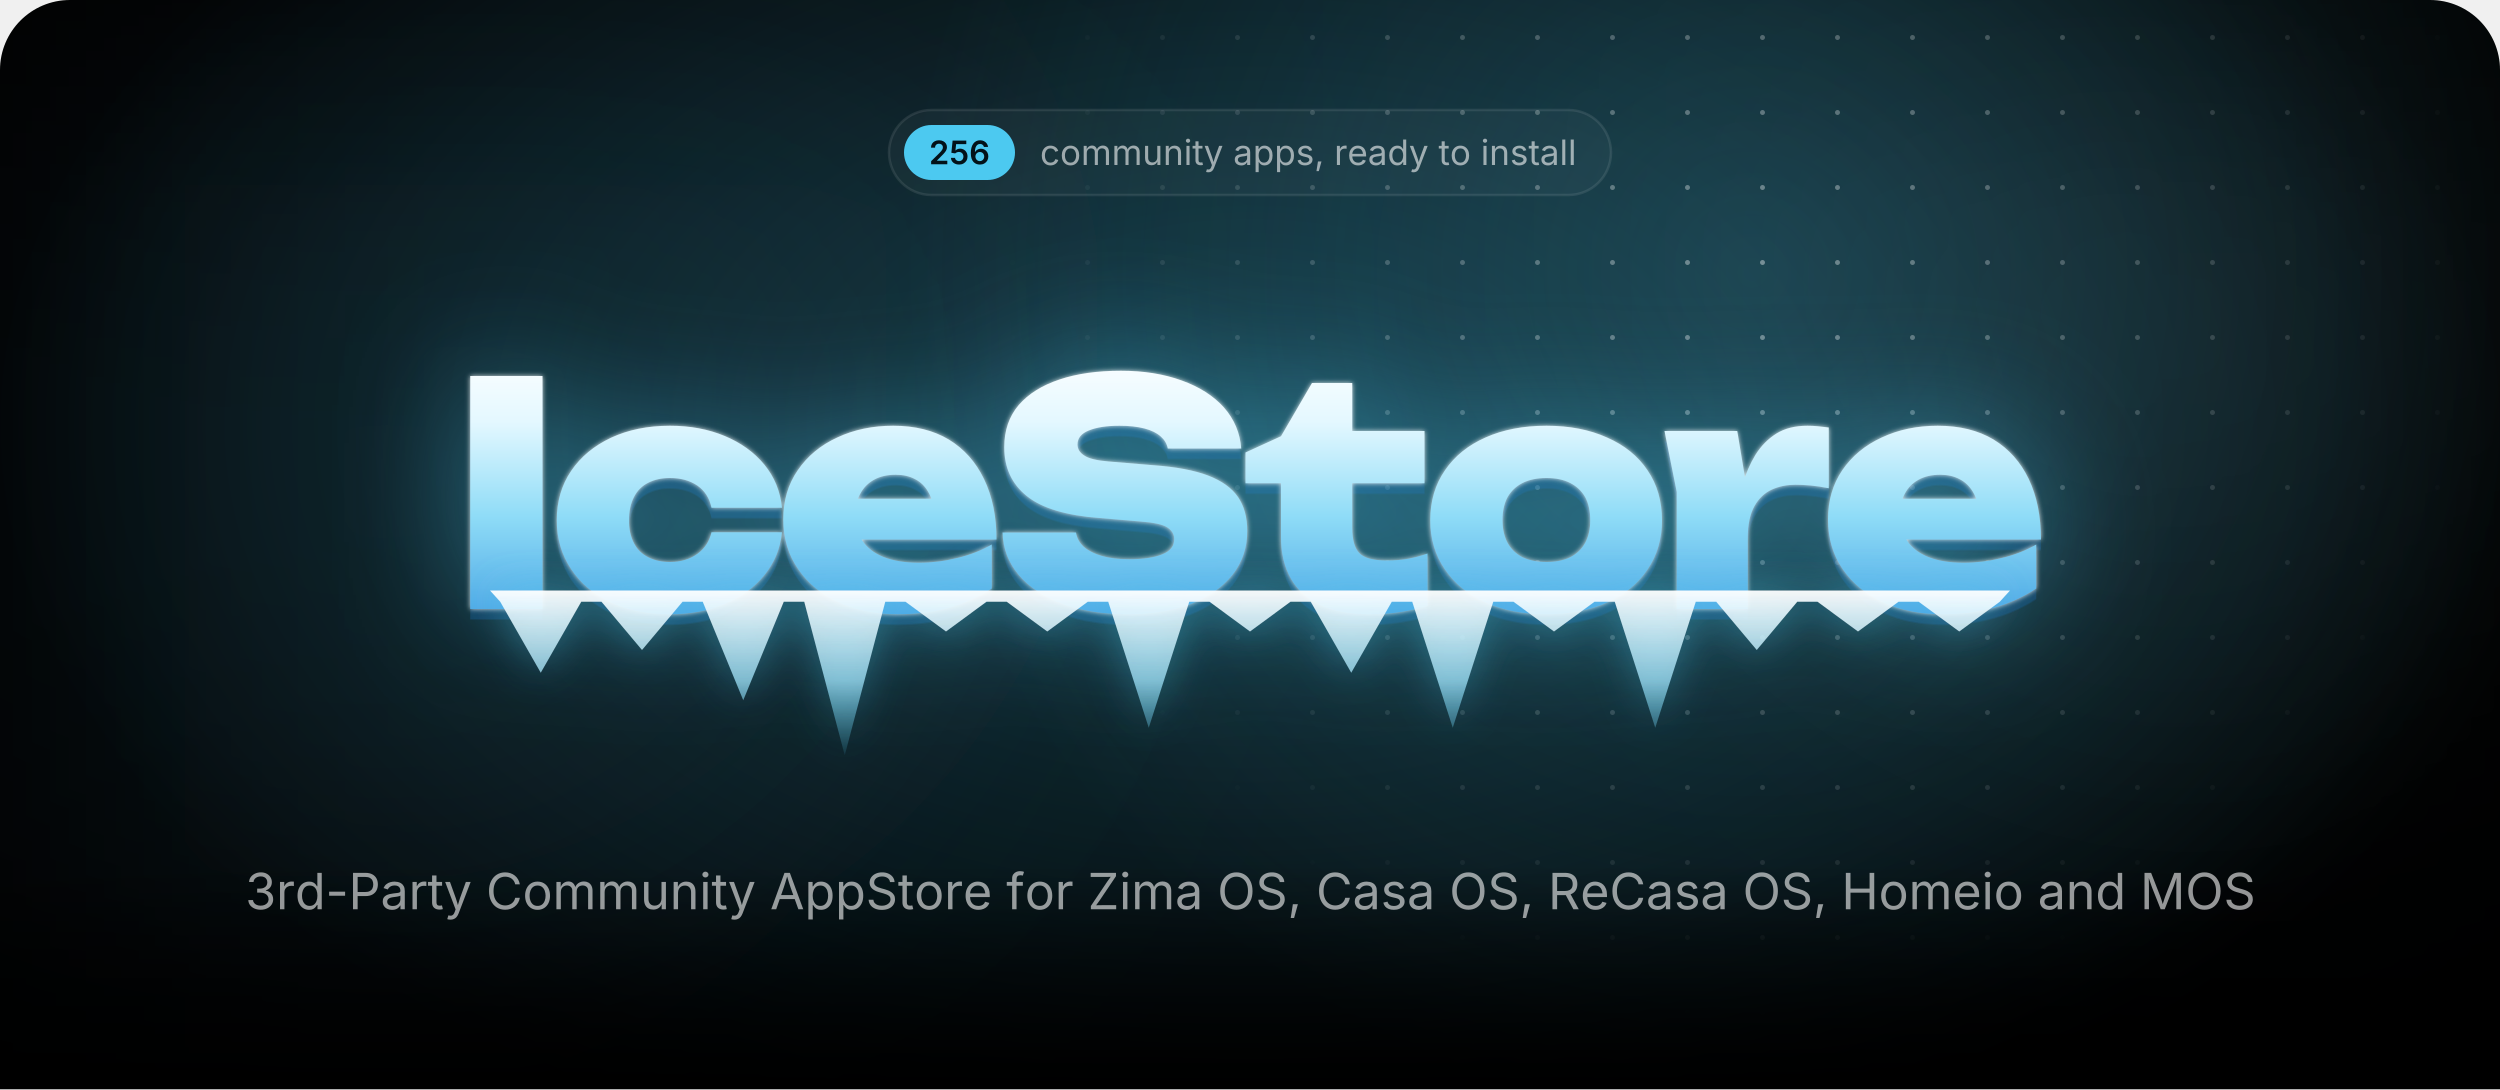
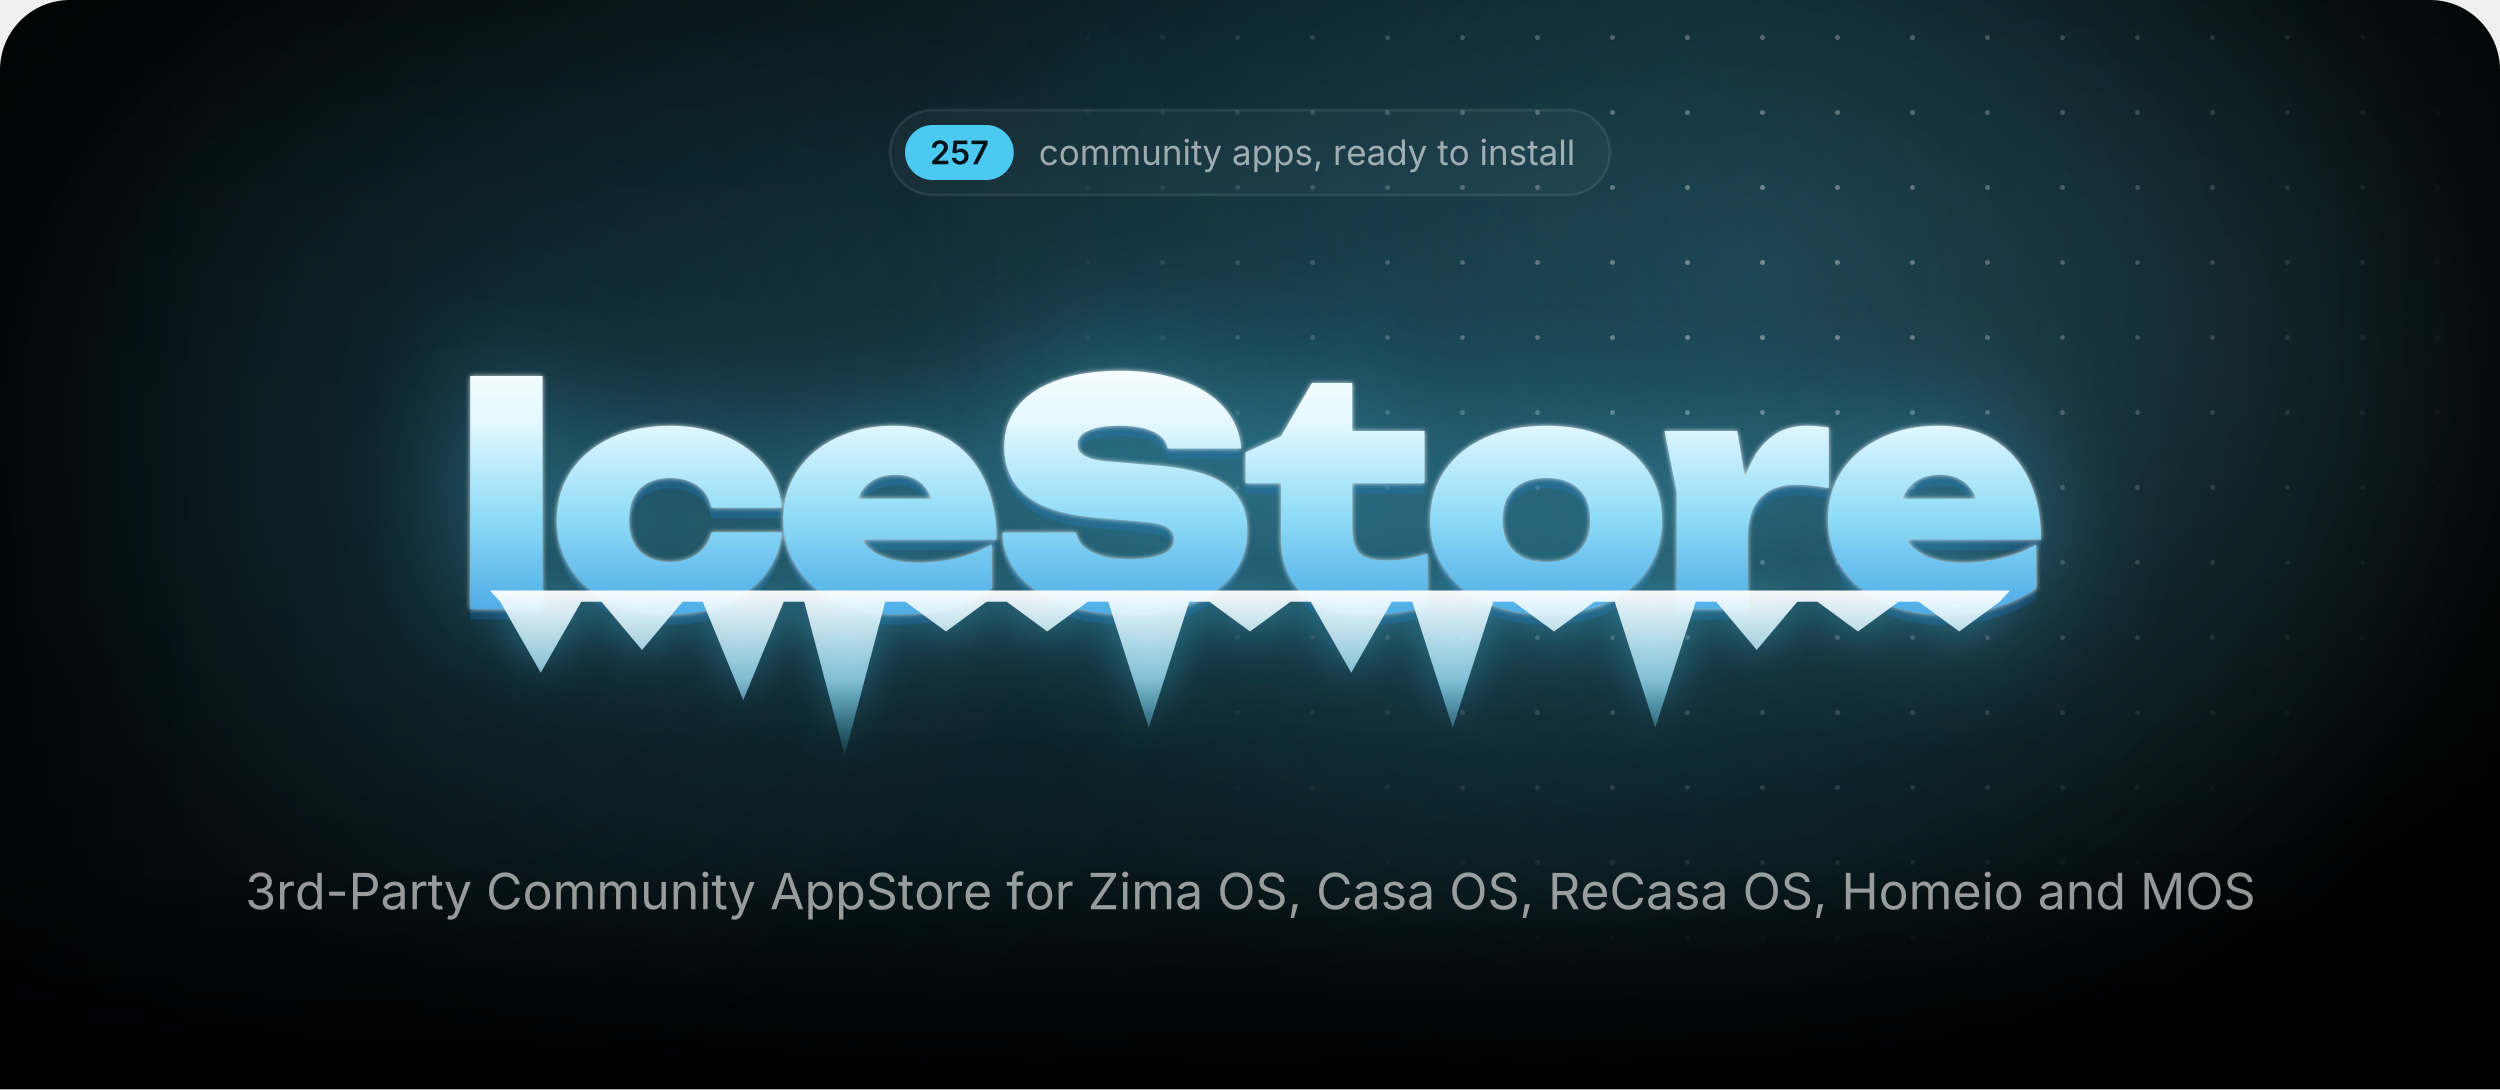
<svg xmlns="http://www.w3.org/2000/svg" width="1000" height="435.7" viewBox="0 0 1000 435.7">
  <style>.blob{transform-box:fill-box;transform-origin:center;animation:drift 22s ease-in-out infinite alternate}.blob+.blob{animation-duration:28s;animation-direction:alternate-reverse}@keyframes drift{to{transform:translate(180px,60px) scale(1.2)}}.spot{animation:spot 18s ease-in-out infinite alternate}@keyframes spot{to{transform:translate(-420px,40px)}}.gl{animation:gl 6s ease-in-out infinite}@keyframes gl{0%,35%{transform:translateX(0)}70%,100%{transform:translateX(1741px)}}.sp{transform-box:fill-box;transform-origin:center;opacity:0;animation:tw 3.2s ease-in-out infinite}@keyframes tw{0%,100%{opacity:0;transform:scale(.3) rotate(0)}50%{opacity:1;transform:scale(1) rotate(45deg)}}@media(prefers-reduced-motion:reduce){*{animation:none!important}}</style>
  <defs>
    <path id="semi.1343" d="M134 0V192L651 701Q724 776 774 834Q823 892 848 946Q874 1001 874 1065Q874 1135 842 1186Q809 1237 754 1264Q698 1292 627 1292Q552 1292 496 1262Q441 1232 411 1176Q381 1121 381 1044H126Q126 1185 190 1290Q255 1395 368 1452Q482 1510 630 1510Q779 1510 892 1454Q1005 1398 1068 1300Q1131 1203 1131 1078Q1131 995 1100 916Q1069 837 989 738Q909 638 763 498L504 234V223H1153V0Z" />
    <path id="semi.1347" d="M618 -20Q472 -20 358 34Q243 89 176 185Q109 281 105 404H365Q368 343 403 296Q438 250 494 224Q550 197 618 197Q698 197 760 234Q821 270 856 334Q892 399 892 483Q892 568 856 634Q819 700 756 738Q692 775 610 775Q542 775 478 750Q413 724 375 683L133 722L211 1490H1073V1266H432L390 870H398Q440 919 516 950Q591 982 681 982Q782 982 868 946Q954 909 1018 842Q1081 776 1116 686Q1151 596 1151 489Q1151 341 1083 226Q1015 112 895 46Q775 -20 618 -20Z" />
-     <path id="semi.1349" d="M671 -20Q565 -20 464 16Q362 53 280 136Q199 220 151 358Q103 497 103 702Q103 894 144 1044Q184 1193 260 1297Q337 1401 445 1456Q553 1510 687 1510Q826 1510 934 1455Q1043 1400 1110 1305Q1177 1210 1193 1089H931Q910 1175 847 1227Q784 1279 687 1279Q583 1279 510 1218Q438 1157 400 1044Q363 930 363 772H374Q410 837 466 883Q523 929 594 954Q666 978 745 978Q876 978 980 916Q1085 853 1146 744Q1207 634 1207 492Q1207 346 1140 230Q1073 114 952 47Q832 -20 671 -20ZM670 197Q749 197 812 236Q875 274 912 340Q948 406 948 487Q948 567 912 632Q877 697 815 735Q753 773 673 773Q614 773 563 750Q512 728 474 688Q435 648 414 596Q393 544 393 486Q393 408 429 342Q465 276 528 236Q591 197 670 197Z" />
+     <path id="semi.1350" d="M185 0 819 1256V1266H83V1490H1097V1260L463 0Z" />
    <path id="regular.586" d="M613 -24Q461 -24 346 48Q232 120 168 250Q104 380 104 552Q104 727 168 858Q232 988 346 1060Q461 1132 613 1132Q694 1132 766 1111Q838 1090 898 1050Q957 1011 1000 954Q1043 896 1066 823L893 774Q881 817 856 853Q831 889 796 916Q760 942 714 956Q668 971 613 971Q501 971 429 912Q357 854 322 759Q287 664 287 552Q287 442 322 348Q357 253 429 195Q501 137 613 137Q669 137 716 152Q763 167 800 194Q836 222 861 260Q886 298 898 343L1070 294Q1048 219 1004 160Q961 102 901 60Q841 19 768 -2Q695 -24 613 -24Z" />
    <path id="regular.790" d="M613 -24Q461 -24 346 48Q232 120 168 250Q104 380 104 552Q104 727 168 858Q232 988 346 1060Q461 1132 613 1132Q766 1132 881 1060Q996 988 1060 858Q1124 727 1124 552Q1124 380 1060 250Q996 120 881 48Q766 -24 613 -24ZM613 137Q726 137 799 195Q872 253 907 348Q942 442 942 552Q942 663 907 758Q872 854 799 912Q726 971 613 971Q501 971 429 912Q357 854 322 759Q287 664 287 552Q287 442 322 348Q357 253 429 195Q501 137 613 137Z" />
    <path id="regular.766" d="M158 0V1118H333L334 868H320Q343 959 392 1018Q442 1078 508 1108Q575 1138 647 1138Q769 1138 844 1063Q920 988 942 866H918Q938 950 991 1011Q1044 1072 1120 1105Q1195 1138 1284 1138Q1381 1138 1461 1096Q1541 1054 1588 969Q1636 884 1636 754V0H1456V749Q1456 870 1388 922Q1320 974 1230 974Q1155 974 1100 942Q1046 911 1016 856Q987 801 987 730V0H807V767Q807 860 745 917Q683 974 588 974Q523 974 466 944Q408 913 373 853Q338 793 338 704V0Z" />
    <path id="regular.915" d="M537 -14Q424 -14 338 32Q253 79 206 173Q158 267 158 408V1118H338V423Q338 294 406 221Q474 148 591 148Q671 148 734 183Q798 218 835 286Q872 353 872 448V1118H1053V0H879V271H903Q851 114 756 50Q660 -14 537 -14Z" />
    <path id="regular.773" d="M338 670V0H158V1118H331L332 847H307Q358 1002 452 1067Q547 1132 674 1132Q787 1132 872 1086Q957 1039 1004 946Q1052 852 1052 710V0H872V695Q872 824 804 897Q737 970 620 970Q540 970 476 935Q412 900 375 833Q338 766 338 670Z" />
    <path id="regular.689" d="M158 0V1118H338V0ZM249 1301Q198 1301 161 1336Q124 1371 124 1420Q124 1470 161 1504Q198 1539 249 1539Q301 1539 338 1504Q375 1470 375 1420Q375 1371 338 1336Q301 1301 249 1301Z" />
    <path id="regular.889" d="M598 1118V964H20V1118ZM188 1384H368V290Q368 215 398 180Q429 146 500 146Q517 146 544 150Q570 154 592 158L629 6Q601 -4 566 -9Q530 -14 495 -14Q350 -14 269 62Q188 139 188 276Z" />
    <path id="regular.998" d="M140 -405 186 -249 205 -254Q260 -268 305 -262Q350 -255 386 -217Q422 -179 449 -99L481 -6L54 1118H251L489 455Q527 351 553 249Q579 147 608 51H542Q571 147 598 250Q624 352 661 455L901 1118H1097L606 -167Q572 -256 524 -314Q477 -371 414 -398Q351 -426 272 -426Q224 -426 189 -419Q154 -412 140 -405Z" />
    <path id="regular.507" d="M471 -26Q365 -26 278 14Q192 54 141 131Q90 208 90 318Q90 414 128 474Q166 534 230 568Q293 603 370 620Q447 637 525 647Q625 660 688 667Q751 674 782 691Q812 708 812 749V755Q812 825 786 874Q760 922 708 948Q656 974 578 974Q498 974 441 949Q384 924 348 886Q313 849 295 810L122 867Q165 969 238 1026Q311 1084 399 1108Q487 1132 573 1132Q629 1132 700 1118Q772 1105 838 1065Q905 1025 948 946Q992 868 992 737V0H815V152H803Q784 113 742 72Q700 30 633 2Q566 -26 471 -26ZM502 133Q602 133 671 172Q740 211 776 274Q812 336 812 404V559Q801 546 764 536Q727 525 680 517Q632 509 588 504Q543 498 517 495Q452 487 396 468Q339 448 305 410Q271 373 271 309Q271 251 301 212Q331 173 383 153Q435 133 502 133Z" />
    <path id="regular.843" d="M158 -418V1118H332V939H352Q371 969 405 1014Q439 1060 503 1096Q567 1132 676 1132Q816 1132 922 1062Q1029 992 1090 862Q1150 733 1150 556Q1150 378 1090 248Q1030 118 924 47Q817 -24 677 -24Q571 -24 506 12Q441 49 406 96Q371 142 352 173H338V-418ZM650 137Q755 137 826 194Q896 250 932 346Q967 441 967 558Q967 674 932 768Q897 861 826 916Q756 971 650 971Q547 971 477 919Q407 867 372 774Q336 682 336 558Q336 434 372 339Q408 244 478 190Q549 137 650 137Z" />
    <path id="regular.871" d="M538 -24Q423 -24 334 10Q244 43 186 109Q128 175 108 271L279 312Q303 220 370 177Q436 134 536 134Q653 134 722 184Q792 234 792 303Q792 361 752 400Q711 438 628 457L442 501Q290 537 216 612Q142 688 142 806Q142 902 196 976Q250 1049 344 1090Q437 1132 556 1132Q671 1132 752 1098Q832 1063 882 1002Q933 942 958 863L795 821Q772 881 718 930Q665 979 557 979Q457 979 390 933Q324 887 324 817Q324 755 369 718Q414 680 512 657L681 617Q833 581 906 506Q979 430 979 315Q979 217 924 140Q868 64 768 20Q669 -24 538 -24Z" />
    <path id="regular.1501" d="M128 -359 216 208H422L266 -359Z" />
    <path id="regular.852" d="M158 0V1118H332V946H344Q375 1031 454 1082Q534 1134 634 1134Q654 1134 682 1133Q709 1132 725 1131V950Q717 952 685 956Q653 960 617 960Q537 960 474 926Q410 893 374 834Q338 776 338 700V0Z" />
    <path id="regular.614" d="M628 -24Q466 -24 348 48Q231 120 168 249Q104 378 104 550Q104 722 166 853Q228 984 342 1058Q455 1132 607 1132Q696 1132 782 1102Q869 1073 940 1008Q1010 942 1052 835Q1094 728 1094 573V498H226V650H997L913 594Q913 704 878 790Q844 875 776 924Q708 972 607 972Q506 972 434 922Q362 873 324 794Q286 714 286 623V522Q286 398 329 312Q372 225 450 180Q527 136 629 136Q695 136 749 155Q803 174 842 212Q881 251 902 308L1076 260Q1050 176 988 112Q926 48 834 12Q743 -24 628 -24Z" />
    <path id="regular.597" d="M577 -24Q438 -24 331 47Q224 118 164 248Q104 378 104 556Q104 733 164 862Q225 992 332 1062Q439 1132 578 1132Q687 1132 751 1096Q815 1060 850 1014Q884 969 902 939H916V1490H1096V0H922V173H902Q884 142 848 96Q813 49 748 12Q684 -24 577 -24ZM604 137Q706 137 776 190Q846 244 882 339Q918 434 918 558Q918 682 882 774Q847 867 777 919Q707 971 604 971Q498 971 428 916Q357 861 322 768Q287 674 287 558Q287 441 322 346Q358 250 429 194Q500 137 604 137Z" />
    <path id="regular.736" d="M338 1490V0H158V1490Z" />
    <path id="regular.1345" d="M635 -20Q489 -20 376 30Q263 80 196 169Q130 258 125 376H317Q323 305 366 254Q408 202 478 174Q547 147 632 147Q726 147 798 180Q871 212 913 271Q955 330 955 407Q955 488 914 550Q874 611 797 646Q720 681 609 681H488V846H609Q696 846 762 878Q829 909 866 966Q903 1023 903 1100Q903 1174 870 1229Q838 1284 778 1314Q718 1345 637 1345Q561 1345 494 1318Q428 1290 386 1239Q343 1188 340 1115H157Q161 1232 227 1321Q293 1410 402 1460Q510 1510 641 1510Q780 1510 880 1454Q981 1398 1035 1307Q1089 1216 1089 1110Q1089 984 1022 896Q956 808 842 774V762Q937 747 1004 698Q1072 649 1108 574Q1143 499 1143 405Q1143 283 1077 187Q1011 91 896 36Q781 -20 635 -20Z" />
    <path id="regular.1459" d="M798 719V553H144V719Z" />
    <path id="regular.375" d="M180 0V1490H690Q864 1490 976 1426Q1089 1363 1144 1256Q1198 1149 1198 1016Q1198 883 1144 775Q1089 667 977 603Q865 539 691 539H330V706H682Q800 706 872 746Q944 787 976 858Q1009 928 1009 1016Q1009 1104 976 1174Q944 1243 872 1283Q799 1323 680 1323H370V0Z" />
    <path id="regular.73" d="M783 -20Q592 -20 442 72Q293 165 208 336Q122 508 122 744Q122 981 208 1152Q293 1324 442 1417Q592 1510 783 1510Q896 1510 996 1477Q1097 1444 1177 1380Q1257 1317 1310 1226Q1364 1136 1384 1021H1194Q1178 1098 1140 1156Q1101 1214 1046 1254Q990 1294 923 1314Q856 1334 783 1334Q649 1334 541 1266Q433 1198 370 1066Q307 935 307 744Q307 554 370 422Q434 291 542 224Q650 156 783 156Q856 156 923 176Q990 197 1046 236Q1101 276 1140 334Q1178 393 1194 469H1384Q1365 355 1312 265Q1258 175 1178 111Q1098 47 998 14Q897 -20 783 -20Z" />
    <path id="regular.2" d="M52 0 593 1490H813L1361 0H1161L845 884Q816 966 778 1088Q739 1211 684 1401H720Q666 1209 626 1084Q587 960 561 884L254 0ZM324 416V582H1089V416Z" />
    <path id="regular.397" d="M657 -26Q496 -26 378 26Q259 78 192 172Q125 265 116 390H311Q319 306 368 252Q417 197 494 170Q570 144 657 144Q758 144 838 177Q919 210 966 270Q1013 330 1013 409Q1013 481 972 526Q932 571 865 600Q798 629 718 651L538 702Q358 753 258 848Q158 943 158 1091Q158 1217 226 1312Q294 1406 410 1458Q526 1510 670 1510Q817 1510 930 1458Q1043 1406 1108 1316Q1174 1227 1178 1114H992Q979 1223 888 1282Q797 1342 664 1342Q568 1342 496 1310Q423 1279 383 1224Q343 1170 343 1100Q343 1022 392 974Q440 927 506 900Q573 874 627 859L776 818Q836 802 908 774Q981 746 1047 700Q1113 653 1156 582Q1198 510 1198 406Q1198 284 1134 186Q1071 88 950 31Q829 -26 657 -26Z" />
    <path id="regular.647" d="M678 1118V964H20V1118ZM240 0V1267Q240 1364 286 1429Q331 1494 404 1527Q477 1560 558 1560Q622 1560 664 1550Q706 1539 726 1530L676 1376Q662 1381 640 1387Q617 1393 579 1393Q496 1393 458 1350Q420 1308 420 1227V0Z" />
    <path id="regular.496" d="M130 0V134L796 1125Q841 1192 892 1260Q943 1327 994 1393L1015 1331Q923 1325 830 1324Q737 1322 645 1322H122V1490H1158V1354L502 379Q454 308 400 237Q347 166 294 97L273 159Q365 165 456 166Q548 168 640 168H1166V0Z" />
    <path id="regular.321" d="M784 -20Q593 -20 444 72Q294 165 208 336Q122 508 122 744Q122 981 208 1152Q294 1324 444 1417Q593 1510 784 1510Q975 1510 1124 1417Q1273 1324 1358 1152Q1444 981 1444 744Q1444 508 1358 336Q1273 165 1124 72Q975 -20 784 -20ZM784 156Q917 156 1024 224Q1132 291 1196 422Q1259 554 1259 744Q1259 936 1196 1068Q1132 1199 1024 1266Q917 1334 784 1334Q650 1334 542 1266Q434 1198 370 1066Q307 935 307 744Q307 554 370 423Q434 292 542 224Q650 156 784 156Z" />
    <path id="regular.384" d="M180 0V1490H690Q864 1490 976 1430Q1089 1371 1144 1267Q1198 1163 1198 1030Q1198 897 1144 795Q1089 693 977 636Q865 578 691 578H286V747H682Q800 747 872 782Q943 816 976 880Q1009 943 1009 1030Q1009 1119 976 1184Q943 1250 871 1286Q799 1323 680 1323H370V0ZM1036 0 676 671H890L1256 0Z" />
    <path id="regular.161" d="M180 0V1490H370V846H1152V1490H1342V0H1152V678H370V0Z" />
    <path id="regular.292" d="M180 0V1490H450L817 550Q830 517 846 468Q863 418 882 360Q900 302 917 244Q934 187 947 138H905Q919 184 936 240Q953 297 972 356Q990 414 1007 465Q1024 516 1037 550L1399 1490H1670V0H1483V851Q1483 897 1484 956Q1484 1015 1486 1080Q1487 1145 1488 1212Q1490 1279 1491 1342H1507Q1486 1273 1462 1202Q1439 1130 1416 1064Q1394 997 1374 942Q1354 887 1340 851L1007 0H842L504 851Q490 886 471 940Q452 993 430 1058Q407 1124 383 1196Q359 1269 334 1342H352Q354 1286 356 1221Q357 1156 358 1090Q359 1023 360 962Q361 900 361 851V0Z" />
    <radialGradient id="glow">
      <stop stop-color="#4cc9f0" stop-opacity=".28" />
      <stop offset="1" stop-color="#4cc9f0" stop-opacity="0" />
    </radialGradient>
    <radialGradient id="cur">
      <stop stop-color="#4cc9f0" stop-opacity=".2" />
      <stop offset=".65" stop-color="#4cc9f0" stop-opacity="0" />
    </radialGradient>
    <radialGradient id="spot">
      <stop stop-color="#fff" />
      <stop offset="1" stop-color="#000" />
    </radialGradient>
    <pattern id="dots" width="30" height="30" patternUnits="userSpaceOnUse">
      <circle cx="15" cy="15" r="1" fill="#fff" fill-opacity=".4" />
    </pattern>
    <mask id="dm">
      <circle class="spot" cx="700" cy="110" r="300" fill="url(#spot)" />
    </mask>
    <linearGradient id="fade" x2="0" y2="1">
      <stop offset="0.793" stop-color="#fff" />
      <stop offset="1" stop-color="#000" />
    </linearGradient>
    <mask id="bf">
      <rect width="1000" height="435.7" fill="url(#fade)" />
    </mask>
    <filter id="blur" filterUnits="userSpaceOnUse" x="-500" y="-500" width="2000" height="1500">
      <feGaussianBlur stdDeviation="90" />
    </filter>
    <linearGradient id="ice" gradientUnits="userSpaceOnUse" x1="0" y1="138" x2="0" y2="256">
      <stop stop-color="#fff" />
      <stop offset=".26" stop-color="#e4f8ff" />
      <stop offset=".58" stop-color="#8fdcf7" />
      <stop offset="1" stop-color="#3d9be0" />
    </linearGradient>
    <linearGradient id="ig" x2="0" y2="1">
      <stop stop-color="#fff" stop-opacity=".95" />
      <stop offset=".55" stop-color="#9fe3fa" stop-opacity=".75" />
      <stop offset="1" stop-color="#4cc9f0" stop-opacity=".1" />
    </linearGradient>
    <linearGradient id="gl">
      <stop stop-color="#fff" stop-opacity="0" />
      <stop offset=".5" stop-color="#fff" stop-opacity=".95" />
      <stop offset="1" stop-color="#fff" stop-opacity="0" />
    </linearGradient>
    <clipPath id="wc">
      <path d="M188.1 150.4H217V243.6H188.1ZM312.8 212.9Q311.8 222.7 305.7 230.1Q299.7 237.5 289.9 241.6Q280.1 245.7 268 245.7Q254.7 245.7 244.4 241Q234.2 236.3 228.5 227.7Q222.7 219.1 222.7 208.1Q222.7 196.8 228.5 188.3Q234.2 179.9 244.4 175.1Q254.7 170.3 268 170.3Q280.1 170.3 289.9 174.4Q299.7 178.5 305.7 185.8Q311.8 193.2 312.8 203.1H284.6Q283.4 197.3 278.9 194.2Q274.4 191.2 268 191.2Q263 191.2 259.3 193.1Q255.5 195 253.6 198.8Q251.6 202.6 251.6 208.1Q251.6 213.5 253.6 217.3Q255.5 221 259.3 222.9Q263 224.8 268 224.8Q274.4 224.8 278.9 221.6Q283.4 218.3 284.6 212.9ZM359 245.7Q345.9 245.7 335.6 241Q325.2 236.3 319.3 227.7Q313.3 219.1 313.3 207.7Q313.3 196.5 319.1 188.1Q324.9 179.6 334.9 175Q344.9 170.3 357.3 170.3Q370.3 170.3 379.5 175.8Q388.7 181.4 393.6 191.6Q398.6 201.9 398.6 215.8H336.6V199.5H382.2L373.8 205.1Q373.3 200.2 371.3 196.8Q369.4 193.4 366.1 191.7Q362.8 189.9 358.3 189.9Q353.2 189.9 349.6 191.9Q346 193.9 344.1 197.5Q342.1 201 342.1 205.5Q342.1 211.8 344.9 216.2Q347.7 220.5 353.4 222.8Q359.2 225.1 367.6 225.1Q375.3 225.1 382.9 223.2Q390.5 221.4 396.7 217.8V235.4Q389.1 240.4 379.7 243.1Q370.3 245.7 359 245.7ZM401 213H430.4Q430.9 216.3 433.5 218.7Q436.2 221.1 440.8 222.4Q445.4 223.7 451.6 223.7Q460.2 223.7 465 221.7Q469.7 219.8 469.7 215.7Q469.7 212.8 467 211Q464.3 209.2 456.2 208.6L439.8 207.2Q419.7 205.7 410.7 198.4Q401.7 191.2 401.7 178.9Q401.7 168.8 407.5 162Q413.3 155.3 423.8 151.8Q434.2 148.3 448.4 148.3Q462 148.3 472.7 152.2Q483.3 156 489.6 163Q495.8 170.1 496.5 179.4H467.1Q466.6 176.6 464.3 174.6Q462 172.5 457.8 171.4Q453.6 170.3 447.8 170.3Q440.1 170.3 435.5 172.2Q431 174 431 177.8Q431 180.5 433.7 182.2Q436.3 184 443.5 184.6L461.5 186.1Q475 187.1 483.2 190.2Q491.5 193.4 495.2 198.8Q498.9 204.2 498.9 212.4Q498.9 222.4 493 229.9Q487 237.4 476.3 241.6Q465.5 245.7 451.1 245.7Q436.3 245.7 425.1 241.6Q414 237.5 407.6 230.1Q401.3 222.7 401 213ZM498.2 193.3V181L512.4 174.5L524.8 153.2H540.9V172.4H569.8V193.3H540.9V211.1Q540.9 218.3 543.7 221.2Q546.5 224.2 554.7 224.2Q559.8 224.2 563.8 223.4Q567.8 222.6 571 221.4V242.4Q567 243.6 560.9 244.7Q554.9 245.7 548.1 245.7Q536 245.7 528.1 242Q520.2 238.3 516.3 231.3Q512.4 224.4 512.4 214.9V193.3ZM618.5 245.7Q604.7 245.7 594.2 241Q583.8 236.3 578 227.8Q572.1 219.3 572.1 208.1Q572.1 196.6 578 188.1Q583.8 179.6 594.2 175Q604.7 170.3 618.6 170.3Q632.4 170.3 642.8 175Q653.3 179.6 659 188.1Q664.8 196.6 664.8 208.1Q664.8 219.3 659 227.8Q653.3 236.3 642.8 241Q632.4 245.7 618.5 245.7ZM618.6 224.8Q624.2 224.8 628.1 222.9Q632 220.9 634.1 217.1Q636.1 213.3 636.1 208.1Q636.1 202.7 634.1 198.9Q632 195.2 628.1 193.2Q624.2 191.2 618.6 191.2Q613 191.2 609 193.2Q605.1 195.2 603 198.9Q601 202.7 601 208Q601 213.3 603 217.1Q605.1 220.9 609 222.9Q613 224.8 618.6 224.8ZM665.8 172.4H694.9L699.1 197.6V243.6H670.7V196.8ZM731.5 171V195.3Q727.6 194.5 724.3 194.2Q721 193.9 718.2 193.9Q713.1 193.9 708.8 195.8Q704.4 197.8 701.8 202.4Q699.1 207.1 699.1 215.3L693.9 208.8Q695 201.1 696.9 194.2Q698.9 187.3 702.2 181.9Q705.6 176.5 710.6 173.4Q715.6 170.3 723 170.3Q725 170.3 727.1 170.5Q729.2 170.7 731.5 171ZM776.9 245.7Q763.7 245.7 753.4 241Q743.1 236.3 737.1 227.7Q731.2 219.1 731.2 207.7Q731.2 196.5 736.9 188.1Q742.7 179.6 752.7 175Q762.7 170.3 775.1 170.3Q788.2 170.3 797.4 175.8Q806.6 181.4 811.5 191.6Q816.4 201.9 816.4 215.8H754.4V199.5H800L791.7 205.1Q791.2 200.2 789.2 196.8Q787.2 193.4 783.9 191.7Q780.6 189.9 776.1 189.9Q771 189.9 767.4 191.9Q763.8 193.9 761.9 197.5Q760 201 760 205.5Q760 211.8 762.8 216.2Q765.6 220.5 771.3 222.8Q777 225.1 785.5 225.1Q793.2 225.1 800.7 223.2Q808.3 221.4 814.5 217.8V235.4Q807 240.4 797.6 243.1Q788.2 245.7 776.9 245.7Z" />
    </clipPath>
    <filter id="frost" x="-20%" y="-60%" width="140%" height="220%" color-interpolation-filters="sRGB">
      <feGaussianBlur in="SourceAlpha" stdDeviation="1" result="a" />
      <feFlood flood-color="#fff" flood-opacity=".85" />
      <feComposite in2="a" operator="in" result="s1" />
      <feGaussianBlur in="SourceAlpha" stdDeviation="25.2" result="b" />
      <feFlood flood-color="#4cc9f0" flood-opacity=".5" />
      <feComposite in2="b" operator="in" result="s2" />
      <feOffset in="SourceAlpha" dy="4.2" result="c" />
      <feFlood flood-color="#125696" flood-opacity=".4" />
      <feComposite in2="c" operator="in" result="s3" />
      <feMerge>
        <feMergeNode in="s3" />
        <feMergeNode in="s2" />
        <feMergeNode in="s1" />
        <feMergeNode in="SourceGraphic" />
      </feMerge>
    </filter>
    <filter id="drip" x="-10%" y="-60%" width="120%" height="220%">
      <feGaussianBlur in="SourceAlpha" stdDeviation="8.4" result="b" />
      <feFlood flood-color="#4cc9f0" flood-opacity=".45" />
      <feComposite in2="b" operator="in" />
      <feMerge>
        <feMergeNode />
        <feMergeNode in="SourceGraphic" />
      </feMerge>
    </filter>
    <clipPath id="pg">
      <path d="M0,28 A28,28 0 0 1 28,0 H972 A28,28 0 0 1 1000,28 V435.7 A0,0 0 0 1 1000,435.7 H0 A0,0 0 0 1 0,435.7 Z" />
    </clipPath>
  </defs>
  <g clip-path="url(#pg)">
    <rect x="0" y="0" width="1000" height="435.7" rx="0" fill="#000" />
    <g mask="url(#bf)">
      <ellipse cx="500" cy="170" rx="500" ry="310" fill="url(#glow)" />
      <circle class="blob" cx="140" cy="140" r="260" fill="#4cc9f0" fill-opacity=".1" filter="url(#blur)" />
      <circle class="blob" cx="900" cy="40" r="220" fill="#a5e8ff" fill-opacity=".08" filter="url(#blur)" />
      <circle class="spot" cx="700" cy="110" r="520" fill="url(#cur)" />
      <rect width="1000" height="435.7" fill="url(#dots)" mask="url(#dm)" />
    </g>
-     <rect x="355.6" y="44" width="288.8" height="34" rx="17" fill="rgba(255,255,255,.035)" stroke="rgba(255,255,255,.09)" />
-     <rect x="361.6" y="50" width="44.4" height="22" rx="11" fill="#4cc9f0" />
-     <g fill="#031219" transform="translate(371.6,65.7) scale(0.00635,-0.00635)">
+     <rect x="356" y="44" width="288" height="34" rx="17" fill="rgba(255,255,255,.035)" stroke="rgba(255,255,255,.09)" />
+     <rect x="362" y="50" width="43.5" height="22" rx="11" fill="#4cc9f0" />
+     <g fill="#031219" transform="translate(372,65.7) scale(0.00635,-0.00635)">
      <use href="#semi.1343" x="0" />
      <use href="#semi.1347" x="1276" />
-       <use href="#semi.1349" x="2530" />
-     </g>
-     <g fill="rgba(255,255,255,.58)" transform="translate(416,66) scale(0.00684,-0.00684)">
+       <use href="#semi.1350" x="2530" />
+     </g>
+     <g fill="rgba(255,255,255,.58)" transform="translate(415.5,66) scale(0.00684,-0.00684)">
      <use href="#regular.586" x="0" />
      <use href="#regular.790" x="1170" />
      <use href="#regular.766" x="2398" />
      <use href="#regular.766" x="4192" />
      <use href="#regular.915" x="5986" />
      <use href="#regular.773" x="7197" />
      <use href="#regular.689" x="8407" />
      <use href="#regular.889" x="8903" />
      <use href="#regular.998" x="9573" />
      <use href="#regular.507" x="11300" />
      <use href="#regular.843" x="12450" />
      <use href="#regular.843" x="13704" />
      <use href="#regular.871" x="14958" />
      <use href="#regular.1501" x="16039" />
      <use href="#regular.852" x="17205" />
      <use href="#regular.614" x="17976" />
      <use href="#regular.507" x="19170" />
      <use href="#regular.597" x="20320" />
      <use href="#regular.998" x="21574" />
      <use href="#regular.889" x="23301" />
      <use href="#regular.790" x="23971" />
      <use href="#regular.689" x="25775" />
      <use href="#regular.773" x="26271" />
      <use href="#regular.871" x="27481" />
      <use href="#regular.889" x="28562" />
      <use href="#regular.507" x="29232" />
      <use href="#regular.736" x="30382" />
      <use href="#regular.736" x="30878" />
    </g>
    <g filter="url(#frost)">
      <path fill="url(#ice)" d="M188.1 150.4H217V243.6H188.1ZM312.8 212.9Q311.8 222.7 305.7 230.1Q299.7 237.5 289.9 241.6Q280.1 245.7 268 245.7Q254.7 245.7 244.4 241Q234.2 236.3 228.5 227.7Q222.7 219.1 222.7 208.1Q222.7 196.8 228.5 188.3Q234.2 179.9 244.4 175.1Q254.7 170.3 268 170.3Q280.1 170.3 289.9 174.4Q299.7 178.5 305.7 185.8Q311.8 193.2 312.8 203.1H284.6Q283.4 197.3 278.9 194.2Q274.4 191.2 268 191.2Q263 191.2 259.3 193.1Q255.5 195 253.6 198.8Q251.6 202.6 251.6 208.1Q251.6 213.5 253.6 217.3Q255.5 221 259.3 222.9Q263 224.8 268 224.8Q274.4 224.8 278.9 221.6Q283.4 218.3 284.6 212.9ZM359 245.7Q345.9 245.7 335.6 241Q325.2 236.3 319.3 227.7Q313.3 219.1 313.3 207.7Q313.3 196.5 319.1 188.1Q324.9 179.6 334.9 175Q344.9 170.3 357.3 170.3Q370.3 170.3 379.5 175.8Q388.7 181.4 393.6 191.6Q398.6 201.9 398.6 215.8H336.6V199.5H382.2L373.8 205.1Q373.3 200.2 371.3 196.8Q369.4 193.4 366.1 191.7Q362.8 189.9 358.3 189.9Q353.2 189.9 349.6 191.9Q346 193.9 344.1 197.5Q342.1 201 342.1 205.5Q342.1 211.8 344.9 216.2Q347.7 220.5 353.4 222.8Q359.2 225.1 367.6 225.1Q375.3 225.1 382.9 223.2Q390.5 221.4 396.7 217.8V235.4Q389.1 240.4 379.7 243.1Q370.3 245.7 359 245.7ZM401 213H430.4Q430.9 216.3 433.5 218.7Q436.2 221.1 440.8 222.4Q445.4 223.7 451.6 223.7Q460.2 223.7 465 221.7Q469.7 219.8 469.7 215.7Q469.7 212.8 467 211Q464.3 209.2 456.2 208.6L439.8 207.2Q419.7 205.7 410.7 198.4Q401.7 191.2 401.7 178.9Q401.7 168.8 407.5 162Q413.3 155.3 423.8 151.8Q434.2 148.3 448.4 148.3Q462 148.3 472.7 152.2Q483.3 156 489.6 163Q495.8 170.1 496.5 179.4H467.1Q466.6 176.6 464.3 174.6Q462 172.5 457.8 171.4Q453.6 170.3 447.8 170.3Q440.1 170.3 435.5 172.2Q431 174 431 177.8Q431 180.5 433.7 182.2Q436.3 184 443.5 184.6L461.5 186.1Q475 187.1 483.2 190.2Q491.5 193.4 495.2 198.8Q498.9 204.2 498.9 212.4Q498.9 222.4 493 229.9Q487 237.4 476.3 241.6Q465.5 245.7 451.1 245.7Q436.3 245.7 425.1 241.6Q414 237.5 407.6 230.1Q401.3 222.7 401 213ZM498.2 193.3V181L512.4 174.5L524.8 153.2H540.9V172.4H569.8V193.3H540.9V211.1Q540.9 218.3 543.7 221.2Q546.5 224.2 554.7 224.2Q559.8 224.2 563.8 223.4Q567.8 222.6 571 221.4V242.4Q567 243.6 560.9 244.7Q554.9 245.7 548.1 245.7Q536 245.7 528.1 242Q520.2 238.3 516.3 231.3Q512.4 224.4 512.4 214.9V193.3ZM618.5 245.7Q604.7 245.7 594.2 241Q583.8 236.3 578 227.8Q572.1 219.3 572.1 208.1Q572.1 196.6 578 188.1Q583.8 179.6 594.2 175Q604.7 170.3 618.6 170.3Q632.4 170.3 642.8 175Q653.3 179.6 659 188.1Q664.8 196.6 664.8 208.1Q664.8 219.3 659 227.8Q653.3 236.3 642.8 241Q632.4 245.7 618.5 245.7ZM618.6 224.8Q624.2 224.8 628.1 222.9Q632 220.9 634.1 217.1Q636.1 213.3 636.1 208.1Q636.1 202.7 634.1 198.9Q632 195.2 628.1 193.2Q624.2 191.2 618.6 191.2Q613 191.2 609 193.2Q605.1 195.2 603 198.9Q601 202.7 601 208Q601 213.3 603 217.1Q605.1 220.9 609 222.9Q613 224.8 618.6 224.8ZM665.8 172.4H694.9L699.1 197.6V243.6H670.7V196.8ZM731.5 171V195.3Q727.6 194.5 724.3 194.2Q721 193.9 718.2 193.9Q713.1 193.9 708.8 195.8Q704.4 197.8 701.8 202.4Q699.1 207.1 699.1 215.3L693.9 208.8Q695 201.1 696.9 194.2Q698.9 187.3 702.2 181.9Q705.6 176.5 710.6 173.4Q715.6 170.3 723 170.3Q725 170.3 727.1 170.5Q729.2 170.7 731.5 171ZM776.9 245.7Q763.7 245.7 753.4 241Q743.1 236.3 737.1 227.7Q731.2 219.1 731.2 207.7Q731.2 196.5 736.9 188.1Q742.7 179.6 752.7 175Q762.7 170.3 775.1 170.3Q788.2 170.3 797.4 175.8Q806.6 181.4 811.5 191.6Q816.4 201.9 816.4 215.8H754.4V199.5H800L791.7 205.1Q791.2 200.2 789.2 196.8Q787.2 193.4 783.9 191.7Q780.6 189.9 776.1 189.9Q771 189.9 767.4 191.9Q763.8 193.9 761.9 197.5Q760 201 760 205.5Q760 211.8 762.8 216.2Q765.6 220.5 771.3 222.8Q777 225.1 785.5 225.1Q793.2 225.1 800.7 223.2Q808.3 221.4 814.5 217.8V235.4Q807 240.4 797.6 243.1Q788.2 245.7 776.9 245.7Z" />
    </g>
    <g clip-path="url(#wc)">
      <g class="gl">
        <g transform="translate(52.8,0) skewX(-15)">
          <rect x="-518.9" y="118" width="399.4" height="158" rx="0" fill="url(#gl)" />
        </g>
      </g>
    </g>
    <polygon points="196,236.2 200.1,240.7 216.3,269.1 232.5,240.7 240.6,240.7 256.8,260 273,240.7 281.1,240.7 297.3,280.1 313.5,240.7 321.7,240.7 337.9,302.1 354.1,240.7 362.2,240.7 378.4,252.6 394.6,240.7 402.7,240.7 418.9,252.6 435.1,240.7 443.3,240.7 459.5,291.1 475.7,240.7 483.8,240.7 500,252.6 516.2,240.7 524.3,240.7 540.5,269.1 556.7,240.7 564.9,240.7 581.1,291.1 597.3,240.7 605.4,240.7 621.6,252.6 637.8,240.7 645.9,240.7 662.1,291.1 678.3,240.7 686.5,240.7 702.7,260 718.9,240.7 727,240.7 743.2,252.6 759.4,240.7 767.5,240.7 783.7,252.6 799.9,240.7 804,236.2" fill="url(#ig)" filter="url(#drip)" />
    <polygon class="sp" style="animation-delay:0s" fill="#fff" points="171.4,123.8 173.3,132.5 181.9,134.4 173.3,136.3 171.4,145 169.5,136.3 160.8,134.4 169.5,132.5" />
    <polygon class="sp" style="animation-delay:0.9s" fill="#fff" points="337.8,114.4 339.7,123.1 348.3,125 339.7,126.9 337.8,135.5 335.9,126.9 327.2,125 335.9,123.1" />
    <polygon class="sp" style="animation-delay:1.7s" fill="#fff" points="491.4,109.7 493.3,118.3 501.9,120.2 493.3,122.1 491.4,130.8 489.5,122.1 480.8,120.2 489.5,118.3" />
    <polygon class="sp" style="animation-delay:0.4s" fill="#fff" points="651.4,119.1 653.3,127.8 661.9,129.7 653.3,131.6 651.4,140.2 649.5,131.6 640.8,129.7 649.5,127.8" />
    <polygon class="sp" style="animation-delay:2.2s" fill="#fff" points="824.2,126.2 826.1,134.9 834.7,136.8 826.1,138.7 824.2,147.3 822.3,138.7 813.6,136.8 822.3,134.9" />
    <polygon class="sp" style="animation-delay:1.3s" fill="#fff" points="574.6,277.3 576.5,285.9 585.1,287.8 576.5,289.7 574.6,298.4 572.7,289.7 564,287.8 572.7,285.9" />
    <g fill="rgba(255,255,255,.58)" transform="translate(98.1,363.7) scale(0.00977,-0.00977)">
      <use href="#regular.1345" x="0" />
      <use href="#regular.852" x="1265" />
      <use href="#regular.597" x="2036" />
      <use href="#regular.1459" x="3290" />
      <use href="#regular.375" x="4232" />
      <use href="#regular.507" x="5540" />
      <use href="#regular.852" x="6690" />
      <use href="#regular.889" x="7461" />
      <use href="#regular.998" x="8131" />
      <use href="#regular.73" x="9858" />
      <use href="#regular.790" x="11354" />
      <use href="#regular.766" x="12582" />
      <use href="#regular.766" x="14376" />
      <use href="#regular.915" x="16170" />
      <use href="#regular.773" x="17381" />
      <use href="#regular.689" x="18591" />
      <use href="#regular.889" x="19087" />
      <use href="#regular.998" x="19757" />
      <use href="#regular.2" x="21484" />
      <use href="#regular.843" x="22897" />
      <use href="#regular.843" x="24151" />
      <use href="#regular.397" x="25405" />
      <use href="#regular.889" x="26719" />
      <use href="#regular.790" x="27389" />
      <use href="#regular.852" x="28617" />
      <use href="#regular.614" x="29388" />
      <use href="#regular.647" x="31158" />
      <use href="#regular.790" x="31916" />
      <use href="#regular.852" x="33144" />
      <use href="#regular.496" x="34491" />
      <use href="#regular.689" x="35779" />
      <use href="#regular.766" x="36275" />
      <use href="#regular.507" x="38069" />
      <use href="#regular.321" x="39795" />
      <use href="#regular.397" x="41361" />
      <use href="#regular.1501" x="42675" />
      <use href="#regular.73" x="43841" />
      <use href="#regular.507" x="45337" />
      <use href="#regular.871" x="46487" />
      <use href="#regular.507" x="47568" />
      <use href="#regular.321" x="49294" />
      <use href="#regular.397" x="50860" />
      <use href="#regular.1501" x="52174" />
      <use href="#regular.384" x="53340" />
      <use href="#regular.614" x="54658" />
      <use href="#regular.73" x="55852" />
      <use href="#regular.507" x="57348" />
      <use href="#regular.871" x="58498" />
      <use href="#regular.507" x="59579" />
      <use href="#regular.321" x="61305" />
      <use href="#regular.397" x="62871" />
      <use href="#regular.1501" x="64185" />
      <use href="#regular.161" x="65351" />
      <use href="#regular.790" x="66873" />
      <use href="#regular.766" x="68101" />
      <use href="#regular.614" x="69895" />
      <use href="#regular.689" x="71089" />
      <use href="#regular.790" x="71585" />
      <use href="#regular.507" x="73389" />
      <use href="#regular.773" x="74539" />
      <use href="#regular.597" x="75749" />
      <use href="#regular.292" x="77579" />
      <use href="#regular.321" x="79429" />
      <use href="#regular.397" x="80995" />
    </g>
  </g>
</svg>
